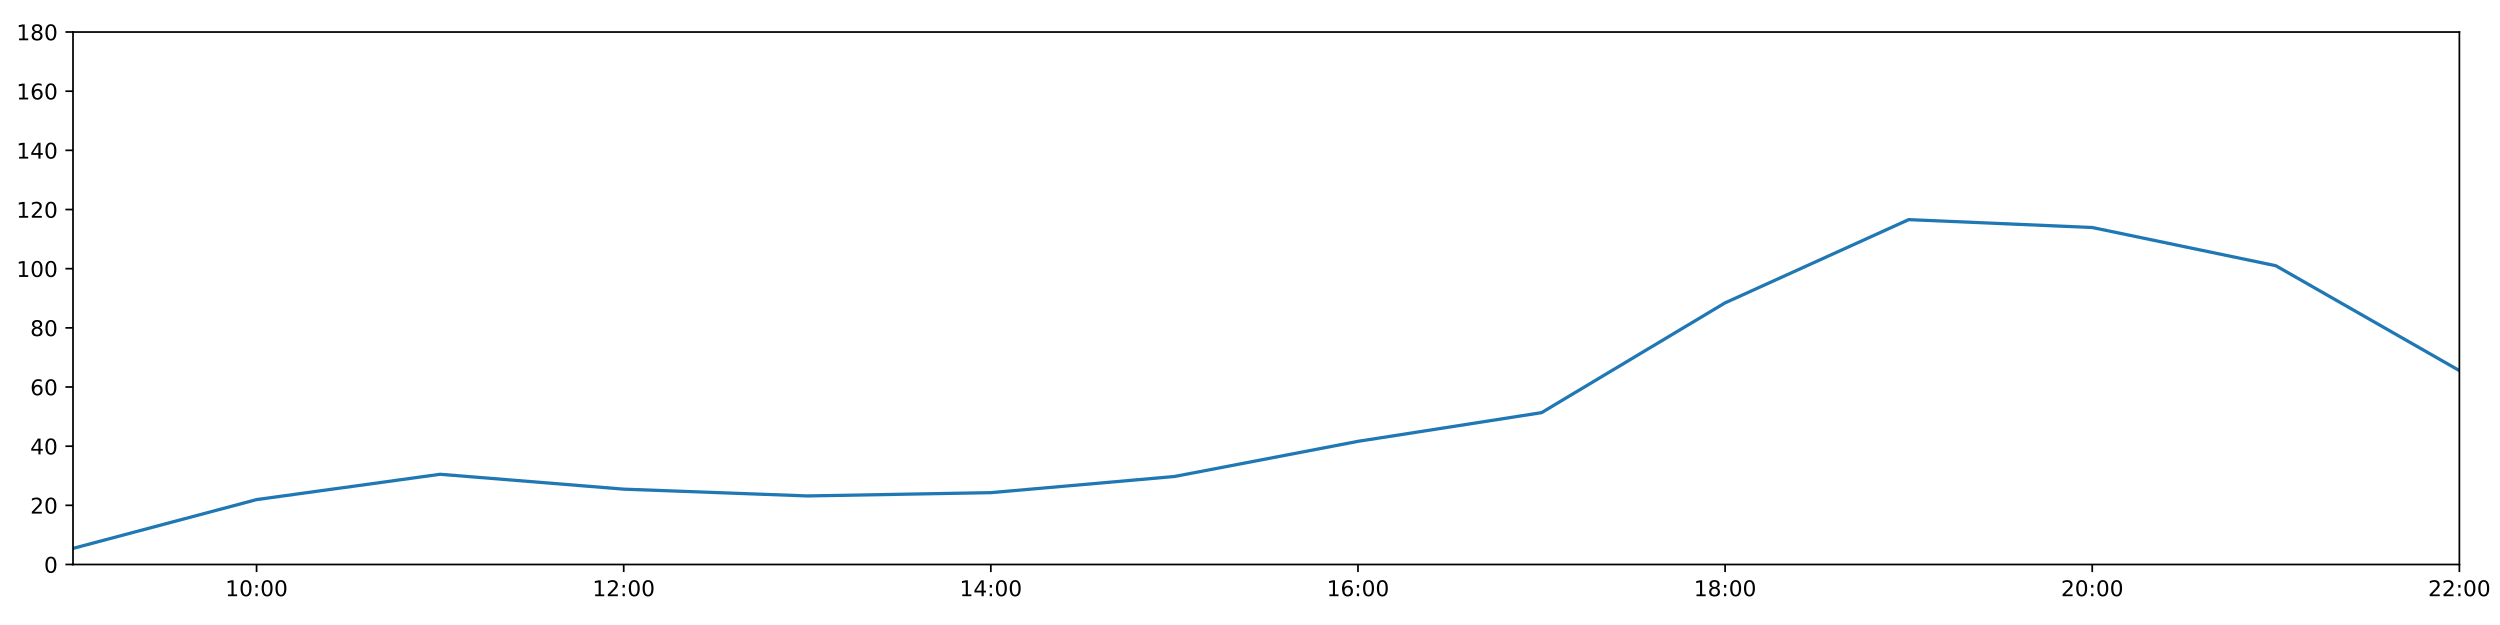
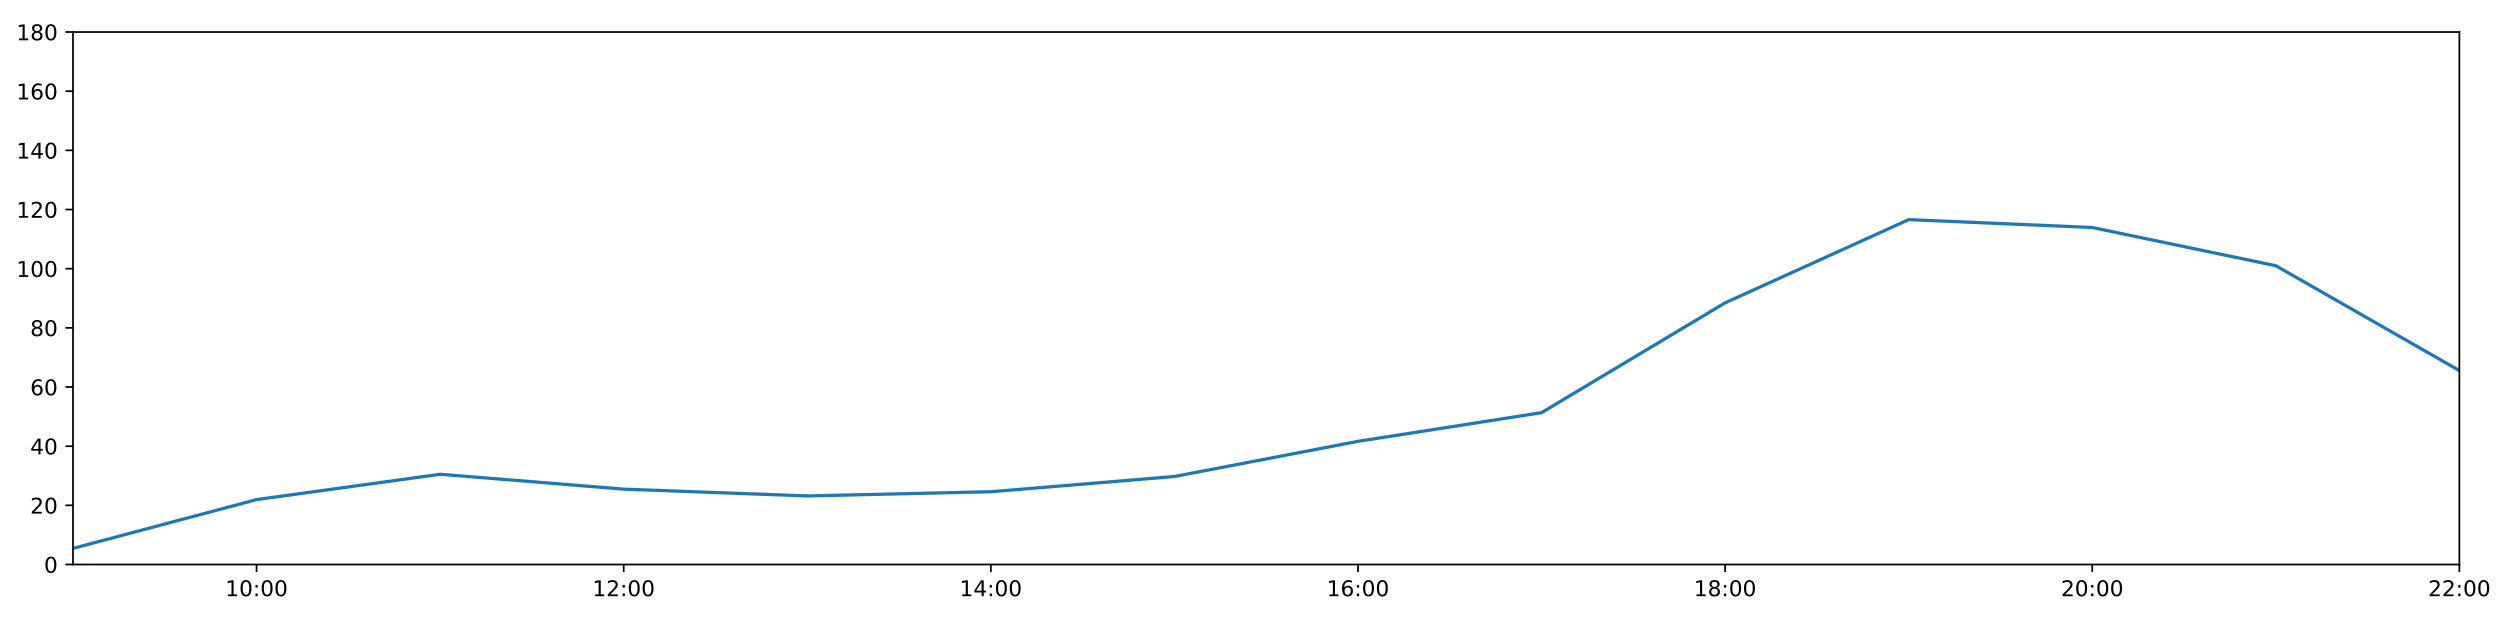
<svg xmlns="http://www.w3.org/2000/svg" xmlns:xlink="http://www.w3.org/1999/xlink" height="288pt" version="1.1" viewBox="0 0 1152 288" width="1152pt">
  <defs>
    <style type="text/css">
*{stroke-linecap:butt;stroke-linejoin:round;}
  </style>
  </defs>
  <g id="figure_1">
    <g id="patch_1">
      <path d="M 0 288  L 1152 288  L 1152 0  L 0 0  z " style="fill:#ffffff;" />
    </g>
    <g id="axes_1">
      <g id="patch_2">
        <path d="M 33.64 260.12  L 1133.28 260.12  L 1133.28 14.76  L 33.64 14.76  z " style="fill:#ffffff;" />
      </g>
      <g id="matplotlib.axis_1">
        <g id="xtick_1">
          <g id="line2d_1">
            <defs>
-               <path d="M 0 0  L 0 3.5  " id="mf038a13546" style="stroke:#000000;stroke-width:0.8;" />
-             </defs>
-             <g>
-               <use style="stroke:#000000;stroke-width:0.8;" x="118.228" xlink:href="#mf038a13546" y="260.12" />
+               <path d="M 0 0  L 0 3.5  " id="mc2a1932ba0" style="stroke:#000000;stroke-width:0.8;" />
+             </defs>
+             <g>
+               <use style="stroke:#000000;stroke-width:0.8;" x="118.228" xlink:href="#mc2a1932ba0" y="260.12" />
            </g>
          </g>
          <g id="text_1">
            <defs>
              <path d="M 12.406 8.297  L 28.516 8.297  L 28.516 63.922  L 10.984 60.406  L 10.984 69.391  L 28.422 72.906  L 38.281 72.906  L 38.281 8.297  L 54.391 8.297  L 54.391 0  L 12.406 0  z " id="DejaVuSans-49" />
              <path d="M 31.781 66.406  Q 24.172 66.406 20.328 58.906  Q 16.5 51.422 16.5 36.375  Q 16.5 21.391 20.328 13.891  Q 24.172 6.391 31.781 6.391  Q 39.453 6.391 43.281 13.891  Q 47.125 21.391 47.125 36.375  Q 47.125 51.422 43.281 58.906  Q 39.453 66.406 31.781 66.406  z M 31.781 74.219  Q 44.047 74.219 50.516 64.516  Q 56.984 54.828 56.984 36.375  Q 56.984 17.969 50.516 8.266  Q 44.047 -1.422 31.781 -1.422  Q 19.531 -1.422 13.062 8.266  Q 6.594 17.969 6.594 36.375  Q 6.594 54.828 13.062 64.516  Q 19.531 74.219 31.781 74.219  z " id="DejaVuSans-48" />
              <path d="M 11.719 12.406  L 22.016 12.406  L 22.016 0  L 11.719 0  z M 11.719 51.703  L 22.016 51.703  L 22.016 39.312  L 11.719 39.312  z " id="DejaVuSans-58" />
            </defs>
            <g transform="translate(103.8183 274.7184)scale(0.1 -0.1)">
              <use xlink:href="#DejaVuSans-49" />
              <use x="63.623" xlink:href="#DejaVuSans-48" />
              <use x="127.246" xlink:href="#DejaVuSans-58" />
              <use x="160.938" xlink:href="#DejaVuSans-48" />
              <use x="224.561" xlink:href="#DejaVuSans-48" />
            </g>
          </g>
        </g>
        <g id="xtick_2">
          <g id="line2d_2">
            <g>
-               <use style="stroke:#000000;stroke-width:0.8;" x="287.403" xlink:href="#mf038a13546" y="260.12" />
+               <use style="stroke:#000000;stroke-width:0.8;" x="287.403" xlink:href="#mc2a1932ba0" y="260.12" />
            </g>
          </g>
          <g id="text_2">
            <defs>
              <path d="M 19.188 8.297  L 53.609 8.297  L 53.609 0  L 7.328 0  L 7.328 8.297  Q 12.938 14.109 22.625 23.891  Q 32.328 33.688 34.812 36.531  Q 39.547 41.844 41.422 45.531  Q 43.312 49.219 43.312 52.781  Q 43.312 58.594 39.234 62.25  Q 35.156 65.922 28.609 65.922  Q 23.969 65.922 18.812 64.312  Q 13.672 62.703 7.812 59.422  L 7.812 69.391  Q 13.766 71.781 18.938 73  Q 24.125 74.219 28.422 74.219  Q 39.75 74.219 46.484 68.547  Q 53.219 62.891 53.219 53.422  Q 53.219 48.922 51.531 44.891  Q 49.859 40.875 45.406 35.406  Q 44.188 33.984 37.641 27.219  Q 31.109 20.453 19.188 8.297  z " id="DejaVuSans-50" />
            </defs>
            <g transform="translate(272.9937 274.7184)scale(0.1 -0.1)">
              <use xlink:href="#DejaVuSans-49" />
              <use x="63.623" xlink:href="#DejaVuSans-50" />
              <use x="127.246" xlink:href="#DejaVuSans-58" />
              <use x="160.938" xlink:href="#DejaVuSans-48" />
              <use x="224.561" xlink:href="#DejaVuSans-48" />
            </g>
          </g>
        </g>
        <g id="xtick_3">
          <g id="line2d_3">
            <g>
-               <use style="stroke:#000000;stroke-width:0.8;" x="456.578" xlink:href="#mf038a13546" y="260.12" />
+               <use style="stroke:#000000;stroke-width:0.8;" x="456.578" xlink:href="#mc2a1932ba0" y="260.12" />
            </g>
          </g>
          <g id="text_3">
            <defs>
              <path d="M 37.797 64.312  L 12.891 25.391  L 37.797 25.391  z M 35.203 72.906  L 47.609 72.906  L 47.609 25.391  L 58.016 25.391  L 58.016 17.188  L 47.609 17.188  L 47.609 0  L 37.797 0  L 37.797 17.188  L 4.891 17.188  L 4.891 26.703  z " id="DejaVuSans-52" />
            </defs>
            <g transform="translate(442.1691 274.7184)scale(0.1 -0.1)">
              <use xlink:href="#DejaVuSans-49" />
              <use x="63.623" xlink:href="#DejaVuSans-52" />
              <use x="127.246" xlink:href="#DejaVuSans-58" />
              <use x="160.938" xlink:href="#DejaVuSans-48" />
              <use x="224.561" xlink:href="#DejaVuSans-48" />
            </g>
          </g>
        </g>
        <g id="xtick_4">
          <g id="line2d_4">
            <g>
-               <use style="stroke:#000000;stroke-width:0.8;" x="625.754" xlink:href="#mf038a13546" y="260.12" />
+               <use style="stroke:#000000;stroke-width:0.8;" x="625.754" xlink:href="#mc2a1932ba0" y="260.12" />
            </g>
          </g>
          <g id="text_4">
            <defs>
              <path d="M 33.016 40.375  Q 26.375 40.375 22.484 35.828  Q 18.609 31.297 18.609 23.391  Q 18.609 15.531 22.484 10.953  Q 26.375 6.391 33.016 6.391  Q 39.656 6.391 43.531 10.953  Q 47.406 15.531 47.406 23.391  Q 47.406 31.297 43.531 35.828  Q 39.656 40.375 33.016 40.375  z M 52.594 71.297  L 52.594 62.312  Q 48.875 64.062 45.094 64.984  Q 41.312 65.922 37.594 65.922  Q 27.828 65.922 22.672 59.328  Q 17.531 52.734 16.797 39.406  Q 19.672 43.656 24.016 45.922  Q 28.375 48.188 33.594 48.188  Q 44.578 48.188 50.953 41.516  Q 57.328 34.859 57.328 23.391  Q 57.328 12.156 50.688 5.359  Q 44.047 -1.422 33.016 -1.422  Q 20.359 -1.422 13.672 8.266  Q 6.984 17.969 6.984 36.375  Q 6.984 53.656 15.188 63.938  Q 23.391 74.219 37.203 74.219  Q 40.922 74.219 44.703 73.484  Q 48.484 72.75 52.594 71.297  z " id="DejaVuSans-54" />
            </defs>
            <g transform="translate(611.3445 274.7184)scale(0.1 -0.1)">
              <use xlink:href="#DejaVuSans-49" />
              <use x="63.623" xlink:href="#DejaVuSans-54" />
              <use x="127.246" xlink:href="#DejaVuSans-58" />
              <use x="160.938" xlink:href="#DejaVuSans-48" />
              <use x="224.561" xlink:href="#DejaVuSans-48" />
            </g>
          </g>
        </g>
        <g id="xtick_5">
          <g id="line2d_5">
            <g>
-               <use style="stroke:#000000;stroke-width:0.8;" x="794.929" xlink:href="#mf038a13546" y="260.12" />
+               <use style="stroke:#000000;stroke-width:0.8;" x="794.929" xlink:href="#mc2a1932ba0" y="260.12" />
            </g>
          </g>
          <g id="text_5">
            <defs>
              <path d="M 31.781 34.625  Q 24.75 34.625 20.719 30.859  Q 16.703 27.094 16.703 20.516  Q 16.703 13.922 20.719 10.156  Q 24.75 6.391 31.781 6.391  Q 38.812 6.391 42.859 10.172  Q 46.922 13.969 46.922 20.516  Q 46.922 27.094 42.891 30.859  Q 38.875 34.625 31.781 34.625  z M 21.922 38.812  Q 15.578 40.375 12.031 44.719  Q 8.5 49.078 8.5 55.328  Q 8.5 64.062 14.719 69.141  Q 20.953 74.219 31.781 74.219  Q 42.672 74.219 48.875 69.141  Q 55.078 64.062 55.078 55.328  Q 55.078 49.078 51.531 44.719  Q 48 40.375 41.703 38.812  Q 48.828 37.156 52.797 32.312  Q 56.781 27.484 56.781 20.516  Q 56.781 9.906 50.312 4.234  Q 43.844 -1.422 31.781 -1.422  Q 19.734 -1.422 13.25 4.234  Q 6.781 9.906 6.781 20.516  Q 6.781 27.484 10.781 32.312  Q 14.797 37.156 21.922 38.812  z M 18.312 54.391  Q 18.312 48.734 21.844 45.562  Q 25.391 42.391 31.781 42.391  Q 38.141 42.391 41.719 45.562  Q 45.312 48.734 45.312 54.391  Q 45.312 60.062 41.719 63.234  Q 38.141 66.406 31.781 66.406  Q 25.391 66.406 21.844 63.234  Q 18.312 60.062 18.312 54.391  z " id="DejaVuSans-56" />
            </defs>
            <g transform="translate(780.5199 274.7184)scale(0.1 -0.1)">
              <use xlink:href="#DejaVuSans-49" />
              <use x="63.623" xlink:href="#DejaVuSans-56" />
              <use x="127.246" xlink:href="#DejaVuSans-58" />
              <use x="160.938" xlink:href="#DejaVuSans-48" />
              <use x="224.561" xlink:href="#DejaVuSans-48" />
            </g>
          </g>
        </g>
        <g id="xtick_6">
          <g id="line2d_6">
            <g>
-               <use style="stroke:#000000;stroke-width:0.8;" x="964.105" xlink:href="#mf038a13546" y="260.12" />
+               <use style="stroke:#000000;stroke-width:0.8;" x="964.105" xlink:href="#mc2a1932ba0" y="260.12" />
            </g>
          </g>
          <g id="text_6">
            <g transform="translate(949.6952 274.7184)scale(0.1 -0.1)">
              <use xlink:href="#DejaVuSans-50" />
              <use x="63.623" xlink:href="#DejaVuSans-48" />
              <use x="127.246" xlink:href="#DejaVuSans-58" />
              <use x="160.938" xlink:href="#DejaVuSans-48" />
              <use x="224.561" xlink:href="#DejaVuSans-48" />
            </g>
          </g>
        </g>
        <g id="xtick_7">
          <g id="line2d_7">
            <g>
-               <use style="stroke:#000000;stroke-width:0.8;" x="1133.28" xlink:href="#mf038a13546" y="260.12" />
+               <use style="stroke:#000000;stroke-width:0.8;" x="1133.28" xlink:href="#mc2a1932ba0" y="260.12" />
            </g>
          </g>
          <g id="text_7">
            <g transform="translate(1118.871 274.7184)scale(0.1 -0.1)">
              <use xlink:href="#DejaVuSans-50" />
              <use x="63.623" xlink:href="#DejaVuSans-50" />
              <use x="127.246" xlink:href="#DejaVuSans-58" />
              <use x="160.938" xlink:href="#DejaVuSans-48" />
              <use x="224.561" xlink:href="#DejaVuSans-48" />
            </g>
          </g>
        </g>
      </g>
      <g id="matplotlib.axis_2">
        <g id="ytick_1">
          <g id="line2d_8">
            <defs>
-               <path d="M 0 0  L -3.5 0  " id="m2b14673100" style="stroke:#000000;stroke-width:0.8;" />
-             </defs>
-             <g>
-               <use style="stroke:#000000;stroke-width:0.8;" x="33.64" xlink:href="#m2b14673100" y="260.12" />
+               <path d="M 0 0  L -3.5 0  " id="m723933b913" style="stroke:#000000;stroke-width:0.8;" />
+             </defs>
+             <g>
+               <use style="stroke:#000000;stroke-width:0.8;" x="33.64" xlink:href="#m723933b913" y="260.12" />
            </g>
          </g>
          <g id="text_8">
            <g transform="translate(20.2775 263.9192)scale(0.1 -0.1)">
              <use xlink:href="#DejaVuSans-48" />
            </g>
          </g>
        </g>
        <g id="ytick_2">
          <g id="line2d_9">
            <g>
-               <use style="stroke:#000000;stroke-width:0.8;" x="33.64" xlink:href="#m2b14673100" y="232.858" />
+               <use style="stroke:#000000;stroke-width:0.8;" x="33.64" xlink:href="#m723933b913" y="232.858" />
            </g>
          </g>
          <g id="text_9">
            <g transform="translate(13.915 236.657)scale(0.1 -0.1)">
              <use xlink:href="#DejaVuSans-50" />
              <use x="63.623" xlink:href="#DejaVuSans-48" />
            </g>
          </g>
        </g>
        <g id="ytick_3">
          <g id="line2d_10">
            <g>
-               <use style="stroke:#000000;stroke-width:0.8;" x="33.64" xlink:href="#m2b14673100" y="205.596" />
+               <use style="stroke:#000000;stroke-width:0.8;" x="33.64" xlink:href="#m723933b913" y="205.596" />
            </g>
          </g>
          <g id="text_10">
            <g transform="translate(13.915 209.3948)scale(0.1 -0.1)">
              <use xlink:href="#DejaVuSans-52" />
              <use x="63.623" xlink:href="#DejaVuSans-48" />
            </g>
          </g>
        </g>
        <g id="ytick_4">
          <g id="line2d_11">
            <g>
-               <use style="stroke:#000000;stroke-width:0.8;" x="33.64" xlink:href="#m2b14673100" y="178.333" />
+               <use style="stroke:#000000;stroke-width:0.8;" x="33.64" xlink:href="#m723933b913" y="178.333" />
            </g>
          </g>
          <g id="text_11">
            <g transform="translate(13.915 182.1326)scale(0.1 -0.1)">
              <use xlink:href="#DejaVuSans-54" />
              <use x="63.623" xlink:href="#DejaVuSans-48" />
            </g>
          </g>
        </g>
        <g id="ytick_5">
          <g id="line2d_12">
            <g>
-               <use style="stroke:#000000;stroke-width:0.8;" x="33.64" xlink:href="#m2b14673100" y="151.071" />
+               <use style="stroke:#000000;stroke-width:0.8;" x="33.64" xlink:href="#m723933b913" y="151.071" />
            </g>
          </g>
          <g id="text_12">
            <g transform="translate(13.915 154.8703)scale(0.1 -0.1)">
              <use xlink:href="#DejaVuSans-56" />
              <use x="63.623" xlink:href="#DejaVuSans-48" />
            </g>
          </g>
        </g>
        <g id="ytick_6">
          <g id="line2d_13">
            <g>
-               <use style="stroke:#000000;stroke-width:0.8;" x="33.64" xlink:href="#m2b14673100" y="123.809" />
+               <use style="stroke:#000000;stroke-width:0.8;" x="33.64" xlink:href="#m723933b913" y="123.809" />
            </g>
          </g>
          <g id="text_13">
            <g transform="translate(7.5525 127.6081)scale(0.1 -0.1)">
              <use xlink:href="#DejaVuSans-49" />
              <use x="63.623" xlink:href="#DejaVuSans-48" />
              <use x="127.246" xlink:href="#DejaVuSans-48" />
            </g>
          </g>
        </g>
        <g id="ytick_7">
          <g id="line2d_14">
            <g>
-               <use style="stroke:#000000;stroke-width:0.8;" x="33.64" xlink:href="#m2b14673100" y="96.547" />
+               <use style="stroke:#000000;stroke-width:0.8;" x="33.64" xlink:href="#m723933b913" y="96.547" />
            </g>
          </g>
          <g id="text_14">
            <g transform="translate(7.5525 100.3459)scale(0.1 -0.1)">
              <use xlink:href="#DejaVuSans-49" />
              <use x="63.623" xlink:href="#DejaVuSans-50" />
              <use x="127.246" xlink:href="#DejaVuSans-48" />
            </g>
          </g>
        </g>
        <g id="ytick_8">
          <g id="line2d_15">
            <g>
-               <use style="stroke:#000000;stroke-width:0.8;" x="33.64" xlink:href="#m2b14673100" y="69.284" />
+               <use style="stroke:#000000;stroke-width:0.8;" x="33.64" xlink:href="#m723933b913" y="69.284" />
            </g>
          </g>
          <g id="text_15">
            <g transform="translate(7.5525 73.08366)scale(0.1 -0.1)">
              <use xlink:href="#DejaVuSans-49" />
              <use x="63.623" xlink:href="#DejaVuSans-52" />
              <use x="127.246" xlink:href="#DejaVuSans-48" />
            </g>
          </g>
        </g>
        <g id="ytick_9">
          <g id="line2d_16">
            <g>
-               <use style="stroke:#000000;stroke-width:0.8;" x="33.64" xlink:href="#m2b14673100" y="42.022" />
+               <use style="stroke:#000000;stroke-width:0.8;" x="33.64" xlink:href="#m723933b913" y="42.022" />
            </g>
          </g>
          <g id="text_16">
            <g transform="translate(7.5525 45.82144)scale(0.1 -0.1)">
              <use xlink:href="#DejaVuSans-49" />
              <use x="63.623" xlink:href="#DejaVuSans-54" />
              <use x="127.246" xlink:href="#DejaVuSans-48" />
            </g>
          </g>
        </g>
        <g id="ytick_10">
          <g id="line2d_17">
            <g>
-               <use style="stroke:#000000;stroke-width:0.8;" x="33.64" xlink:href="#m2b14673100" y="14.76" />
+               <use style="stroke:#000000;stroke-width:0.8;" x="33.64" xlink:href="#m723933b913" y="14.76" />
            </g>
          </g>
          <g id="text_17">
            <g transform="translate(7.5525 18.55922)scale(0.1 -0.1)">
              <use xlink:href="#DejaVuSans-49" />
              <use x="63.623" xlink:href="#DejaVuSans-56" />
              <use x="127.246" xlink:href="#DejaVuSans-48" />
            </g>
          </g>
        </g>
      </g>
      <g id="line2d_18">
-         <path clip-path="url(#p91a72ea116)" d="M 33.64 252.699  L 118.228 230.212  L 202.815 218.545  L 287.403 225.401  L 371.991 228.528  L 456.578 227.016  L 541.166 219.567  L 625.754 203.365  L 710.342 190.147  L 794.929 139.547  L 879.517 101.204  L 964.105 104.839  L 1048.692 122.446  L 1133.28 170.774  " style="fill:none;stroke:#1f77b4;stroke-linecap:square;stroke-width:1.5;" />
+         <path clip-path="url(#p3a568c81fd)" d="M 33.64 252.699  L 118.228 230.212  L 202.815 218.545  L 287.403 225.401  L 371.991 228.528  L 456.578 226.587  L 541.166 219.567  L 625.754 203.365  L 710.342 190.147  L 794.929 139.547  L 879.517 101.204  L 964.105 104.839  L 1048.692 122.446  L 1133.28 170.774  " style="fill:none;stroke:#1f77b4;stroke-linecap:square;stroke-width:1.5;" />
      </g>
      <g id="patch_3">
        <path d="M 33.64 260.12  L 33.64 14.76  " style="fill:none;stroke:#000000;stroke-linecap:square;stroke-linejoin:miter;stroke-width:0.8;" />
      </g>
      <g id="patch_4">
        <path d="M 1133.28 260.12  L 1133.28 14.76  " style="fill:none;stroke:#000000;stroke-linecap:square;stroke-linejoin:miter;stroke-width:0.8;" />
      </g>
      <g id="patch_5">
        <path d="M 33.64 260.12  L 1133.28 260.12  " style="fill:none;stroke:#000000;stroke-linecap:square;stroke-linejoin:miter;stroke-width:0.8;" />
      </g>
      <g id="patch_6">
        <path d="M 33.64 14.76  L 1133.28 14.76  " style="fill:none;stroke:#000000;stroke-linecap:square;stroke-linejoin:miter;stroke-width:0.8;" />
      </g>
    </g>
  </g>
  <defs>
-     <clipPath id="p91a72ea116">
+     <clipPath id="p3a568c81fd">
      <rect height="245.36" width="1099.64" x="33.64" y="14.76" />
    </clipPath>
  </defs>
</svg>
